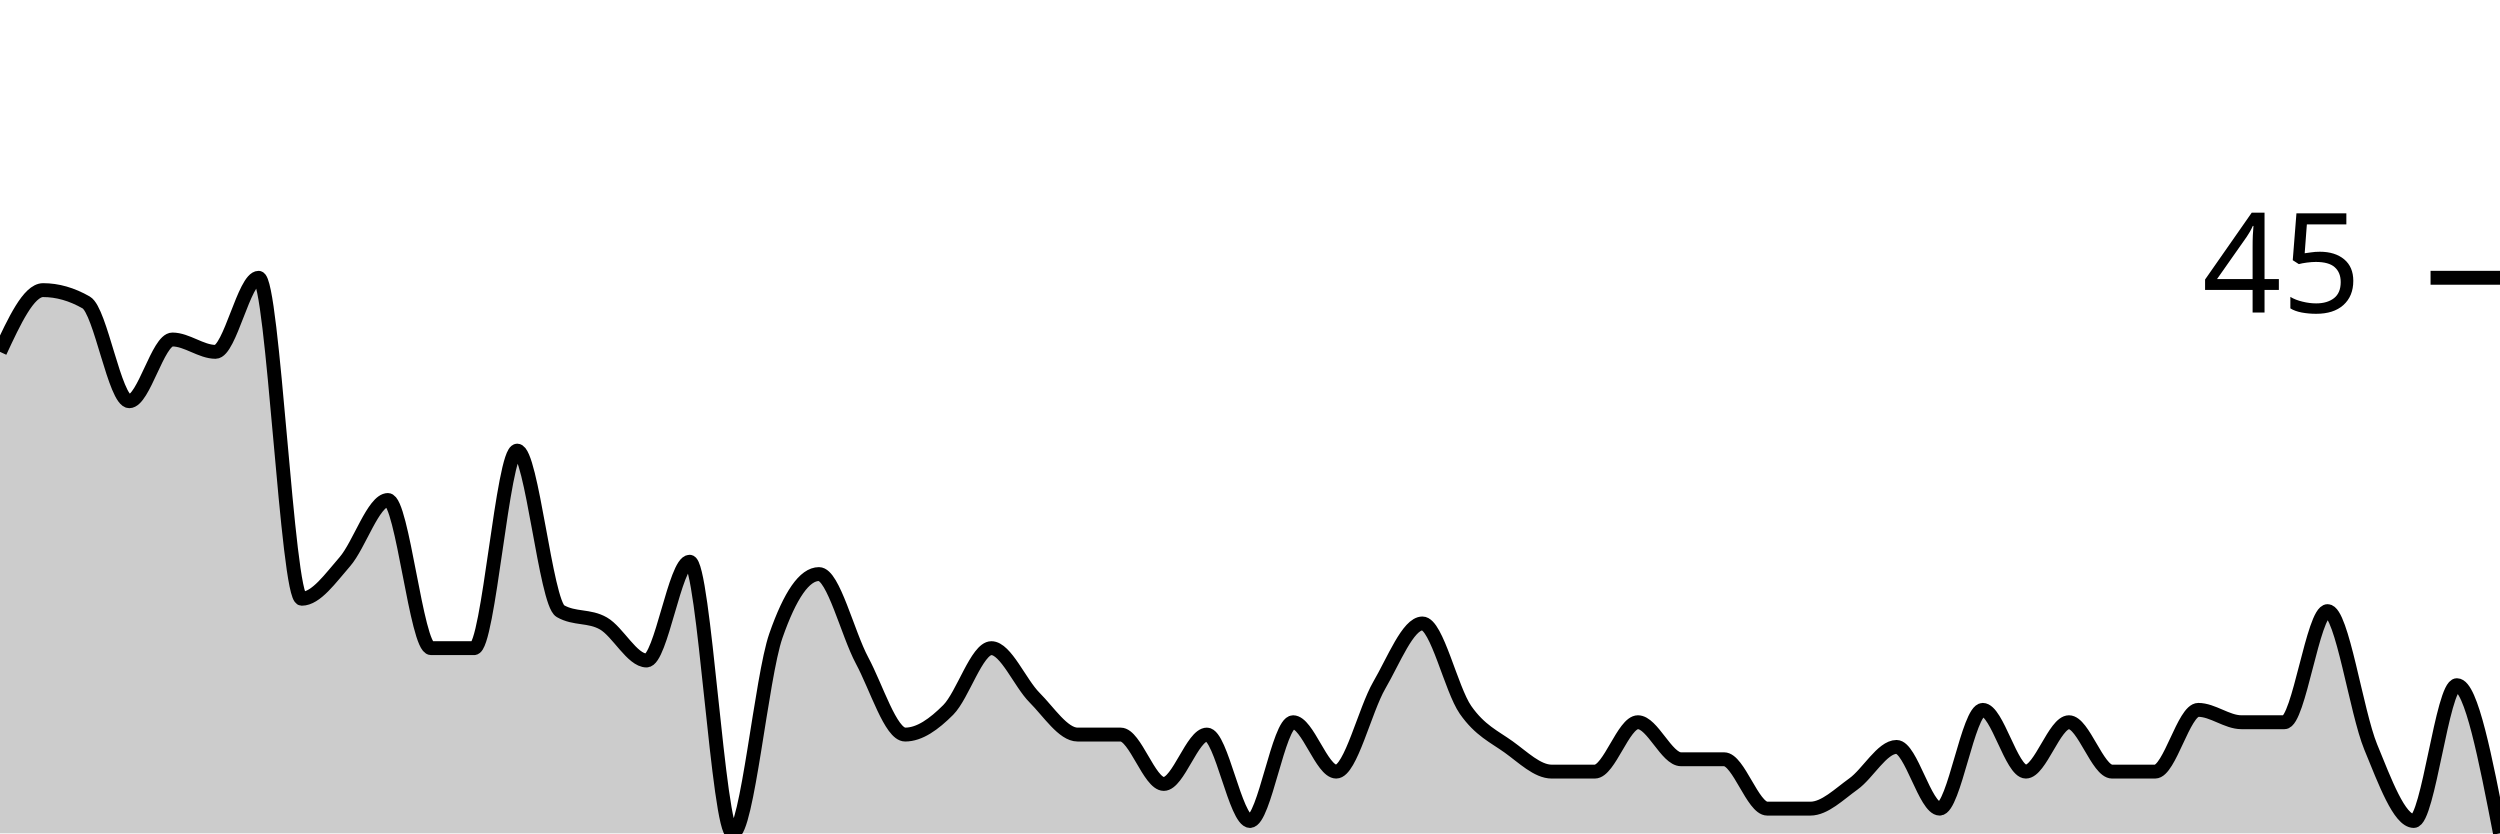
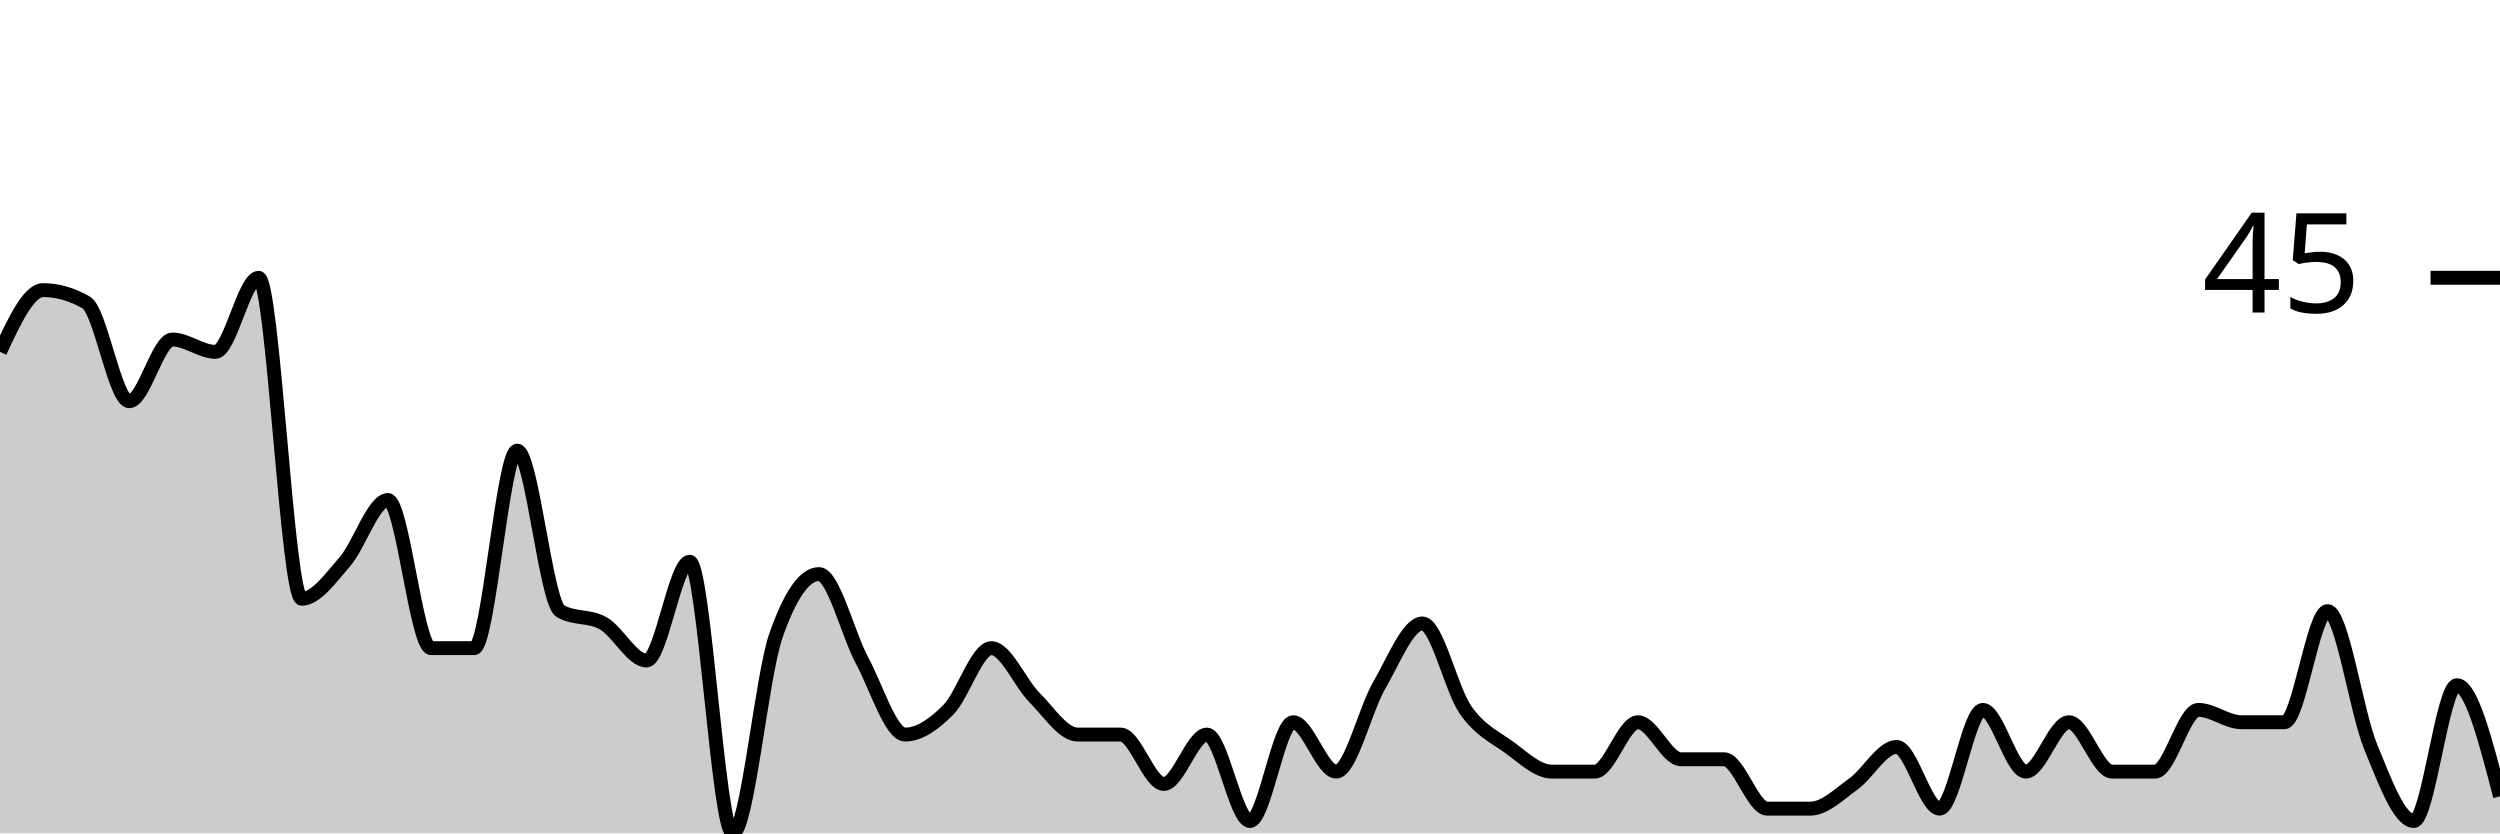
<svg xmlns="http://www.w3.org/2000/svg" viewBox="0 0 180 60">
  <g transform="translate(0,20)">
-     <path class="area" fill="rgba(0, 0, 0, 0.2)" d="M0,5.333C1.034,3.111,2.069,0.889,3.103,0.889C4.138,0.889,5.172,1.185,6.207,1.778C7.241,2.37,8.276,8.889,9.31,8.889C10.345,8.889,11.379,4.444,12.414,4.444C13.448,4.444,14.483,5.333,15.517,5.333C16.552,5.333,17.586,0,18.621,0C19.655,0,20.69,23.111,21.724,23.111C22.759,23.111,23.793,21.63,24.828,20.444C25.862,19.259,26.897,16,27.931,16C28.966,16,30,26.667,31.034,26.667C32.069,26.667,33.103,26.667,34.138,26.667C35.172,26.667,36.207,12.444,37.241,12.444C38.276,12.444,39.31,23.407,40.345,24C41.379,24.593,42.414,24.296,43.448,24.889C44.483,25.481,45.517,27.556,46.552,27.556C47.586,27.556,48.621,20.444,49.655,20.444C50.69,20.444,51.724,40,52.759,40C53.793,40,54.828,28.741,55.862,25.778C56.897,22.815,57.931,21.333,58.966,21.333C60,21.333,61.034,25.63,62.069,27.556C63.103,29.481,64.138,32.889,65.172,32.889C66.207,32.889,67.241,32.148,68.276,31.111C69.31,30.074,70.345,26.667,71.379,26.667C72.414,26.667,73.448,29.185,74.483,30.222C75.517,31.259,76.552,32.889,77.586,32.889C78.621,32.889,79.655,32.889,80.69,32.889C81.724,32.889,82.759,36.444,83.793,36.444C84.828,36.444,85.862,32.889,86.897,32.889C87.931,32.889,88.966,39.111,90,39.111C91.034,39.111,92.069,32,93.103,32C94.138,32,95.172,35.556,96.207,35.556C97.241,35.556,98.276,31.111,99.31,29.333C100.345,27.556,101.379,24.889,102.414,24.889C103.448,24.889,104.483,29.63,105.517,31.111C106.552,32.593,107.586,33.037,108.621,33.778C109.655,34.519,110.69,35.556,111.724,35.556C112.759,35.556,113.793,35.556,114.828,35.556C115.862,35.556,116.897,32,117.931,32C118.966,32,120,34.667,121.034,34.667C122.069,34.667,123.103,34.667,124.138,34.667C125.172,34.667,126.207,38.222,127.241,38.222C128.276,38.222,129.31,38.222,130.345,38.222C131.379,38.222,132.414,37.185,133.448,36.444C134.483,35.704,135.517,33.778,136.552,33.778C137.586,33.778,138.621,38.222,139.655,38.222C140.69,38.222,141.724,31.111,142.759,31.111C143.793,31.111,144.828,35.556,145.862,35.556C146.897,35.556,147.931,32,148.966,32C150,32,151.034,35.556,152.069,35.556C153.103,35.556,154.138,35.556,155.172,35.556C156.207,35.556,157.241,31.111,158.276,31.111C159.31,31.111,160.345,32,161.379,32C162.414,32,163.448,32,164.483,32C165.517,32,166.552,24,167.586,24C168.621,24,169.655,31.259,170.69,33.778C171.724,36.296,172.759,39.111,173.793,39.111C174.828,39.111,175.862,29.333,176.897,29.333C177.931,29.333,178.966,34.667,180,40L180,40C178.966,40,177.931,40,176.897,40C175.862,40,174.828,40,173.793,40C172.759,40,171.724,40,170.69,40C169.655,40,168.621,40,167.586,40C166.552,40,165.517,40,164.483,40C163.448,40,162.414,40,161.379,40C160.345,40,159.31,40,158.276,40C157.241,40,156.207,40,155.172,40C154.138,40,153.103,40,152.069,40C151.034,40,150,40,148.966,40C147.931,40,146.897,40,145.862,40C144.828,40,143.793,40,142.759,40C141.724,40,140.69,40,139.655,40C138.621,40,137.586,40,136.552,40C135.517,40,134.483,40,133.448,40C132.414,40,131.379,40,130.345,40C129.31,40,128.276,40,127.241,40C126.207,40,125.172,40,124.138,40C123.103,40,122.069,40,121.034,40C120,40,118.966,40,117.931,40C116.897,40,115.862,40,114.828,40C113.793,40,112.759,40,111.724,40C110.69,40,109.655,40,108.621,40C107.586,40,106.552,40,105.517,40C104.483,40,103.448,40,102.414,40C101.379,40,100.345,40,99.31,40C98.276,40,97.241,40,96.207,40C95.172,40,94.138,40,93.103,40C92.069,40,91.034,40,90,40C88.966,40,87.931,40,86.897,40C85.862,40,84.828,40,83.793,40C82.759,40,81.724,40,80.69,40C79.655,40,78.621,40,77.586,40C76.552,40,75.517,40,74.483,40C73.448,40,72.414,40,71.379,40C70.345,40,69.31,40,68.276,40C67.241,40,66.207,40,65.172,40C64.138,40,63.103,40,62.069,40C61.034,40,60,40,58.966,40C57.931,40,56.897,40,55.862,40C54.828,40,53.793,40,52.759,40C51.724,40,50.69,40,49.655,40C48.621,40,47.586,40,46.552,40C45.517,40,44.483,40,43.448,40C42.414,40,41.379,40,40.345,40C39.31,40,38.276,40,37.241,40C36.207,40,35.172,40,34.138,40C33.103,40,32.069,40,31.034,40C30,40,28.966,40,27.931,40C26.897,40,25.862,40,24.828,40C23.793,40,22.759,40,21.724,40C20.69,40,19.655,40,18.621,40C17.586,40,16.552,40,15.517,40C14.483,40,13.448,40,12.414,40C11.379,40,10.345,40,9.31,40C8.276,40,7.241,40,6.207,40C5.172,40,4.138,40,3.103,40C2.069,40,1.034,40,0,40Z" />
-     <path class="line" stroke="black" fill="none" d="M0,5.333C1.034,3.111,2.069,0.889,3.103,0.889C4.138,0.889,5.172,1.185,6.207,1.778C7.241,2.37,8.276,8.889,9.31,8.889C10.345,8.889,11.379,4.444,12.414,4.444C13.448,4.444,14.483,5.333,15.517,5.333C16.552,5.333,17.586,0,18.621,0C19.655,0,20.69,23.111,21.724,23.111C22.759,23.111,23.793,21.63,24.828,20.444C25.862,19.259,26.897,16,27.931,16C28.966,16,30,26.667,31.034,26.667C32.069,26.667,33.103,26.667,34.138,26.667C35.172,26.667,36.207,12.444,37.241,12.444C38.276,12.444,39.31,23.407,40.345,24C41.379,24.593,42.414,24.296,43.448,24.889C44.483,25.481,45.517,27.556,46.552,27.556C47.586,27.556,48.621,20.444,49.655,20.444C50.69,20.444,51.724,40,52.759,40C53.793,40,54.828,28.741,55.862,25.778C56.897,22.815,57.931,21.333,58.966,21.333C60,21.333,61.034,25.63,62.069,27.556C63.103,29.481,64.138,32.889,65.172,32.889C66.207,32.889,67.241,32.148,68.276,31.111C69.31,30.074,70.345,26.667,71.379,26.667C72.414,26.667,73.448,29.185,74.483,30.222C75.517,31.259,76.552,32.889,77.586,32.889C78.621,32.889,79.655,32.889,80.69,32.889C81.724,32.889,82.759,36.444,83.793,36.444C84.828,36.444,85.862,32.889,86.897,32.889C87.931,32.889,88.966,39.111,90,39.111C91.034,39.111,92.069,32,93.103,32C94.138,32,95.172,35.556,96.207,35.556C97.241,35.556,98.276,31.111,99.31,29.333C100.345,27.556,101.379,24.889,102.414,24.889C103.448,24.889,104.483,29.63,105.517,31.111C106.552,32.593,107.586,33.037,108.621,33.778C109.655,34.519,110.69,35.556,111.724,35.556C112.759,35.556,113.793,35.556,114.828,35.556C115.862,35.556,116.897,32,117.931,32C118.966,32,120,34.667,121.034,34.667C122.069,34.667,123.103,34.667,124.138,34.667C125.172,34.667,126.207,38.222,127.241,38.222C128.276,38.222,129.31,38.222,130.345,38.222C131.379,38.222,132.414,37.185,133.448,36.444C134.483,35.704,135.517,33.778,136.552,33.778C137.586,33.778,138.621,38.222,139.655,38.222C140.69,38.222,141.724,31.111,142.759,31.111C143.793,31.111,144.828,35.556,145.862,35.556C146.897,35.556,147.931,32,148.966,32C150,32,151.034,35.556,152.069,35.556C153.103,35.556,154.138,35.556,155.172,35.556C156.207,35.556,157.241,31.111,158.276,31.111C159.31,31.111,160.345,32,161.379,32C162.414,32,163.448,32,164.483,32C165.517,32,166.552,24,167.586,24C168.621,24,169.655,31.259,170.69,33.778C171.724,36.296,172.759,39.111,173.793,39.111C174.828,39.111,175.862,29.333,176.897,29.333C177.931,29.333,178.966,34.667,180,40" />
+     <path class="area" fill="rgba(0, 0, 0, 0.2)" d="M0,5.333C1.034,3.111,2.069,0.889,3.103,0.889C4.138,0.889,5.172,1.185,6.207,1.778C7.241,2.37,8.276,8.889,9.31,8.889C10.345,8.889,11.379,4.444,12.414,4.444C13.448,4.444,14.483,5.333,15.517,5.333C16.552,5.333,17.586,0,18.621,0C19.655,0,20.69,23.111,21.724,23.111C22.759,23.111,23.793,21.63,24.828,20.444C25.862,19.259,26.897,16,27.931,16C28.966,16,30,26.667,31.034,26.667C32.069,26.667,33.103,26.667,34.138,26.667C35.172,26.667,36.207,12.444,37.241,12.444C38.276,12.444,39.31,23.407,40.345,24C41.379,24.593,42.414,24.296,43.448,24.889C44.483,25.481,45.517,27.556,46.552,27.556C47.586,27.556,48.621,20.444,49.655,20.444C50.69,20.444,51.724,40,52.759,40C53.793,40,54.828,28.741,55.862,25.778C56.897,22.815,57.931,21.333,58.966,21.333C60,21.333,61.034,25.63,62.069,27.556C63.103,29.481,64.138,32.889,65.172,32.889C66.207,32.889,67.241,32.148,68.276,31.111C69.31,30.074,70.345,26.667,71.379,26.667C72.414,26.667,73.448,29.185,74.483,30.222C75.517,31.259,76.552,32.889,77.586,32.889C78.621,32.889,79.655,32.889,80.69,32.889C81.724,32.889,82.759,36.444,83.793,36.444C84.828,36.444,85.862,32.889,86.897,32.889C87.931,32.889,88.966,39.111,90,39.111C91.034,39.111,92.069,32,93.103,32C94.138,32,95.172,35.556,96.207,35.556C97.241,35.556,98.276,31.111,99.31,29.333C100.345,27.556,101.379,24.889,102.414,24.889C103.448,24.889,104.483,29.63,105.517,31.111C106.552,32.593,107.586,33.037,108.621,33.778C109.655,34.519,110.69,35.556,111.724,35.556C112.759,35.556,113.793,35.556,114.828,35.556C115.862,35.556,116.897,32,117.931,32C118.966,32,120,34.667,121.034,34.667C122.069,34.667,123.103,34.667,124.138,34.667C125.172,34.667,126.207,38.222,127.241,38.222C128.276,38.222,129.31,38.222,130.345,38.222C131.379,38.222,132.414,37.185,133.448,36.444C134.483,35.704,135.517,33.778,136.552,33.778C137.586,33.778,138.621,38.222,139.655,38.222C140.69,38.222,141.724,31.111,142.759,31.111C143.793,31.111,144.828,35.556,145.862,35.556C146.897,35.556,147.931,32,148.966,32C150,32,151.034,35.556,152.069,35.556C153.103,35.556,154.138,35.556,155.172,35.556C156.207,35.556,157.241,31.111,158.276,31.111C159.31,31.111,160.345,32,161.379,32C162.414,32,163.448,32,164.483,32C165.517,32,166.552,24,167.586,24C168.621,24,169.655,31.259,170.69,33.778C171.724,36.296,172.759,39.111,173.793,39.111C174.828,39.111,175.862,29.333,176.897,29.333C177.931,29.333,178.966,33.333,180,37.333L180,40C178.966,40,177.931,40,176.897,40C175.862,40,174.828,40,173.793,40C172.759,40,171.724,40,170.69,40C169.655,40,168.621,40,167.586,40C166.552,40,165.517,40,164.483,40C163.448,40,162.414,40,161.379,40C160.345,40,159.31,40,158.276,40C157.241,40,156.207,40,155.172,40C154.138,40,153.103,40,152.069,40C151.034,40,150,40,148.966,40C147.931,40,146.897,40,145.862,40C144.828,40,143.793,40,142.759,40C141.724,40,140.69,40,139.655,40C138.621,40,137.586,40,136.552,40C135.517,40,134.483,40,133.448,40C132.414,40,131.379,40,130.345,40C129.31,40,128.276,40,127.241,40C126.207,40,125.172,40,124.138,40C123.103,40,122.069,40,121.034,40C120,40,118.966,40,117.931,40C116.897,40,115.862,40,114.828,40C113.793,40,112.759,40,111.724,40C110.69,40,109.655,40,108.621,40C107.586,40,106.552,40,105.517,40C104.483,40,103.448,40,102.414,40C101.379,40,100.345,40,99.31,40C98.276,40,97.241,40,96.207,40C95.172,40,94.138,40,93.103,40C92.069,40,91.034,40,90,40C88.966,40,87.931,40,86.897,40C85.862,40,84.828,40,83.793,40C82.759,40,81.724,40,80.69,40C79.655,40,78.621,40,77.586,40C76.552,40,75.517,40,74.483,40C73.448,40,72.414,40,71.379,40C70.345,40,69.31,40,68.276,40C67.241,40,66.207,40,65.172,40C64.138,40,63.103,40,62.069,40C61.034,40,60,40,58.966,40C57.931,40,56.897,40,55.862,40C54.828,40,53.793,40,52.759,40C51.724,40,50.69,40,49.655,40C48.621,40,47.586,40,46.552,40C45.517,40,44.483,40,43.448,40C42.414,40,41.379,40,40.345,40C39.31,40,38.276,40,37.241,40C36.207,40,35.172,40,34.138,40C33.103,40,32.069,40,31.034,40C30,40,28.966,40,27.931,40C26.897,40,25.862,40,24.828,40C23.793,40,22.759,40,21.724,40C20.69,40,19.655,40,18.621,40C17.586,40,16.552,40,15.517,40C14.483,40,13.448,40,12.414,40C11.379,40,10.345,40,9.31,40C8.276,40,7.241,40,6.207,40C5.172,40,4.138,40,3.103,40C2.069,40,1.034,40,0,40Z" />
+     <path class="line" stroke="black" fill="none" d="M0,5.333C1.034,3.111,2.069,0.889,3.103,0.889C4.138,0.889,5.172,1.185,6.207,1.778C7.241,2.37,8.276,8.889,9.31,8.889C10.345,8.889,11.379,4.444,12.414,4.444C13.448,4.444,14.483,5.333,15.517,5.333C16.552,5.333,17.586,0,18.621,0C19.655,0,20.69,23.111,21.724,23.111C22.759,23.111,23.793,21.63,24.828,20.444C25.862,19.259,26.897,16,27.931,16C28.966,16,30,26.667,31.034,26.667C32.069,26.667,33.103,26.667,34.138,26.667C35.172,26.667,36.207,12.444,37.241,12.444C38.276,12.444,39.31,23.407,40.345,24C41.379,24.593,42.414,24.296,43.448,24.889C44.483,25.481,45.517,27.556,46.552,27.556C47.586,27.556,48.621,20.444,49.655,20.444C50.69,20.444,51.724,40,52.759,40C53.793,40,54.828,28.741,55.862,25.778C56.897,22.815,57.931,21.333,58.966,21.333C60,21.333,61.034,25.63,62.069,27.556C63.103,29.481,64.138,32.889,65.172,32.889C66.207,32.889,67.241,32.148,68.276,31.111C69.31,30.074,70.345,26.667,71.379,26.667C72.414,26.667,73.448,29.185,74.483,30.222C75.517,31.259,76.552,32.889,77.586,32.889C78.621,32.889,79.655,32.889,80.69,32.889C81.724,32.889,82.759,36.444,83.793,36.444C84.828,36.444,85.862,32.889,86.897,32.889C87.931,32.889,88.966,39.111,90,39.111C91.034,39.111,92.069,32,93.103,32C94.138,32,95.172,35.556,96.207,35.556C97.241,35.556,98.276,31.111,99.31,29.333C100.345,27.556,101.379,24.889,102.414,24.889C103.448,24.889,104.483,29.63,105.517,31.111C106.552,32.593,107.586,33.037,108.621,33.778C109.655,34.519,110.69,35.556,111.724,35.556C112.759,35.556,113.793,35.556,114.828,35.556C115.862,35.556,116.897,32,117.931,32C118.966,32,120,34.667,121.034,34.667C122.069,34.667,123.103,34.667,124.138,34.667C125.172,34.667,126.207,38.222,127.241,38.222C128.276,38.222,129.31,38.222,130.345,38.222C131.379,38.222,132.414,37.185,133.448,36.444C134.483,35.704,135.517,33.778,136.552,33.778C137.586,33.778,138.621,38.222,139.655,38.222C140.69,38.222,141.724,31.111,142.759,31.111C143.793,31.111,144.828,35.556,145.862,35.556C146.897,35.556,147.931,32,148.966,32C150,32,151.034,35.556,152.069,35.556C153.103,35.556,154.138,35.556,155.172,35.556C156.207,35.556,157.241,31.111,158.276,31.111C159.31,31.111,160.345,32,161.379,32C162.414,32,163.448,32,164.483,32C165.517,32,166.552,24,167.586,24C168.621,24,169.655,31.259,170.69,33.778C171.724,36.296,172.759,39.111,173.793,39.111C174.828,39.111,175.862,29.333,176.897,29.333C177.931,29.333,178.966,33.333,180,37.333" />
    <path class="axis-ceiling" stroke-width="1" stroke="black" fill="none" d="M175,0L180,0" />
    <text class="axis-ceiling-label" font-family="sans-serif" text-anchor="end" font-size="10px" x="170" y="2.5">45</text>
  </g>
</svg>
